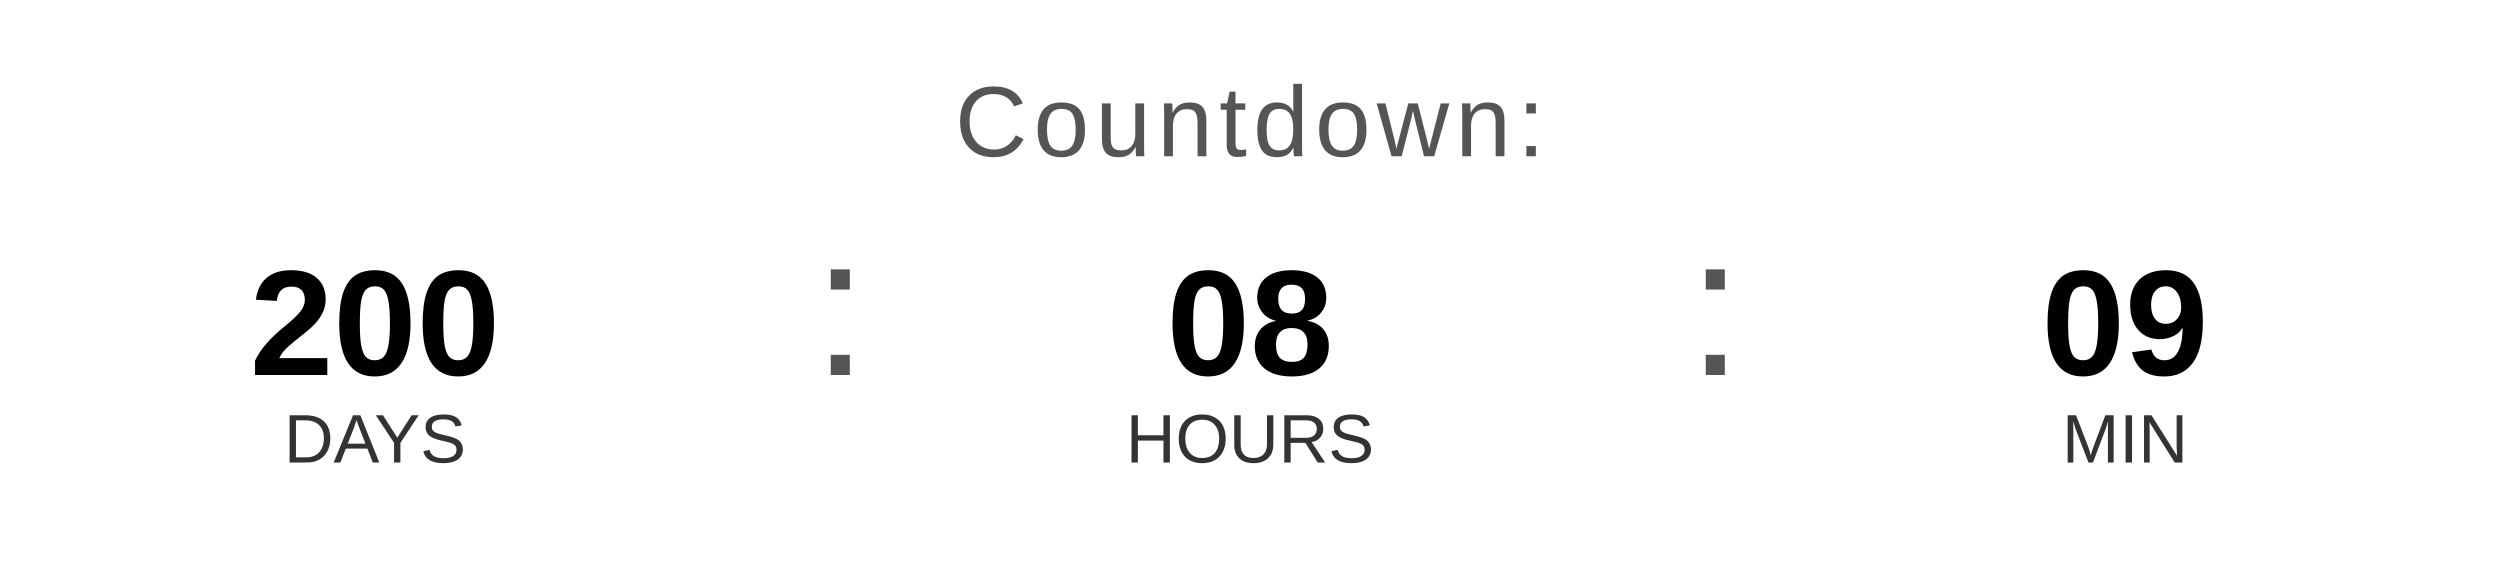
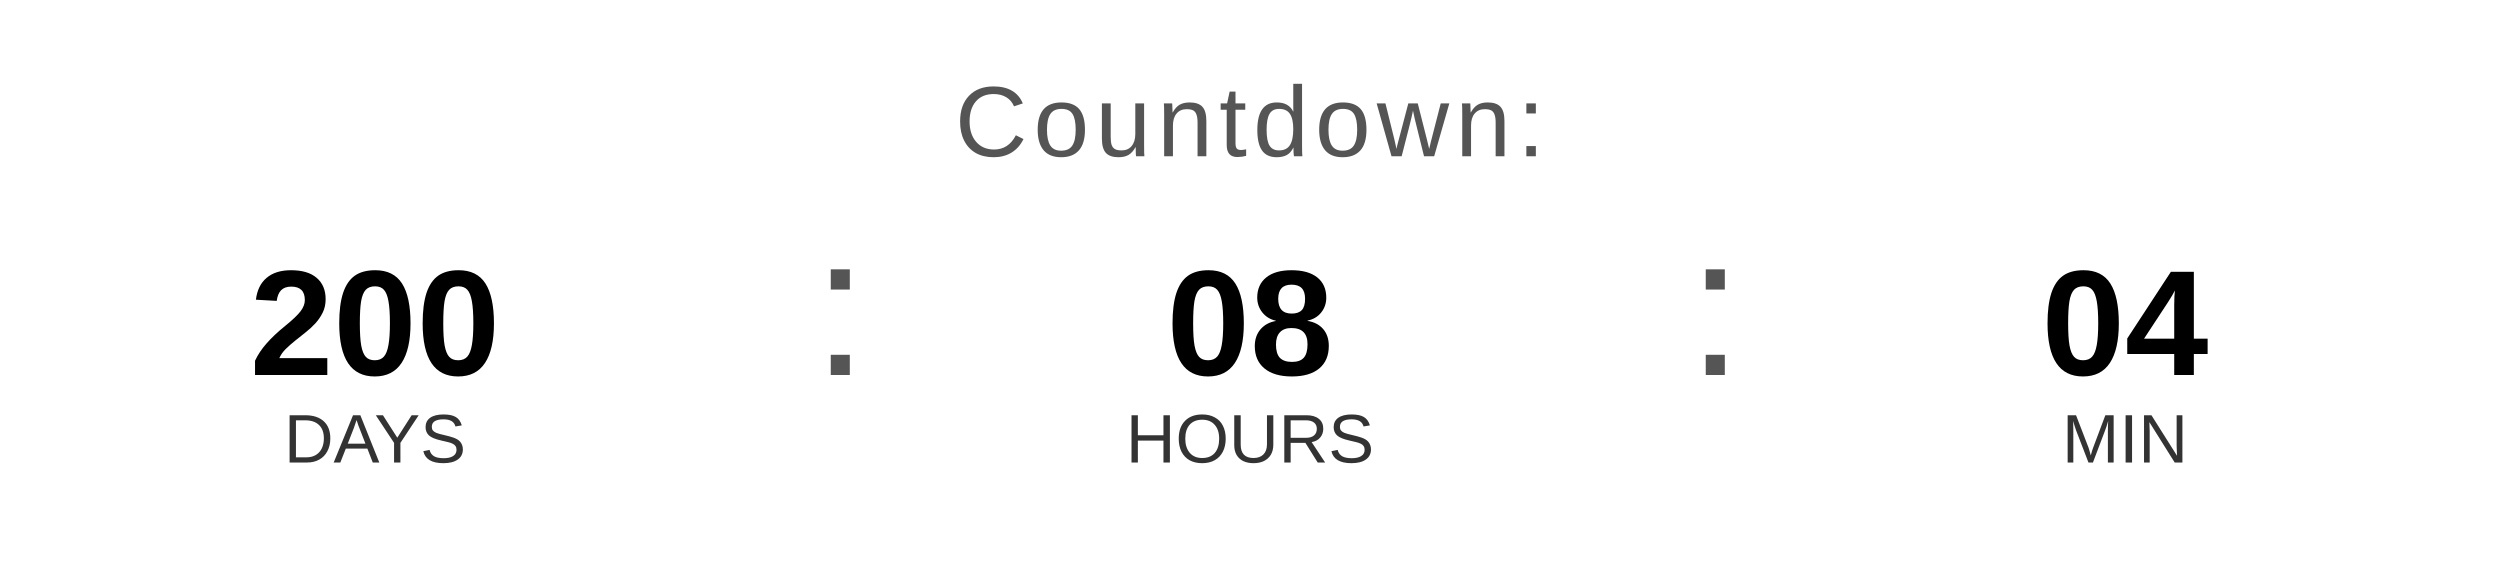
<svg xmlns="http://www.w3.org/2000/svg" width="400" height="90" viewBox="0 0 400 90">
  <text x="200" y="25" font-family="Arial, Helvetica, sans-serif" font-size="16" fill="#555555" text-anchor="middle" letter-spacing="1">
    Countdown:
  </text>
  <text x="60" y="60" font-family="Arial, Helvetica, sans-serif" font-size="24" font-weight="bold" fill="#000000" text-anchor="middle">200</text>
  <text x="60" y="74" font-family="Arial, Helvetica, sans-serif" font-size="11" fill="#333333" text-anchor="middle">DAYS</text>
  <text x="130" y="60" font-family="Arial, sans-serif" font-size="32" fill="#555555">:</text>
  <text x="200" y="60" font-family="Arial, Helvetica, sans-serif" font-size="24" font-weight="bold" fill="#000000" text-anchor="middle">08</text>
  <text x="200" y="74" font-family="Arial, Helvetica, sans-serif" font-size="11" fill="#333333" text-anchor="middle">HOURS</text>
  <text x="270" y="60" font-family="Arial, sans-serif" font-size="32" fill="#555555">:</text>
-   <text x="340" y="60" font-family="Arial, Helvetica, sans-serif" font-size="24" font-weight="bold" fill="#000000" text-anchor="middle">09</text>
+   <text x="340" y="60" font-family="Arial, Helvetica, sans-serif" font-size="24" font-weight="bold" fill="#000000" text-anchor="middle">04</text>
  <text x="340" y="74" font-family="Arial, Helvetica, sans-serif" font-size="11" fill="#333333" text-anchor="middle">MIN</text>
</svg>
